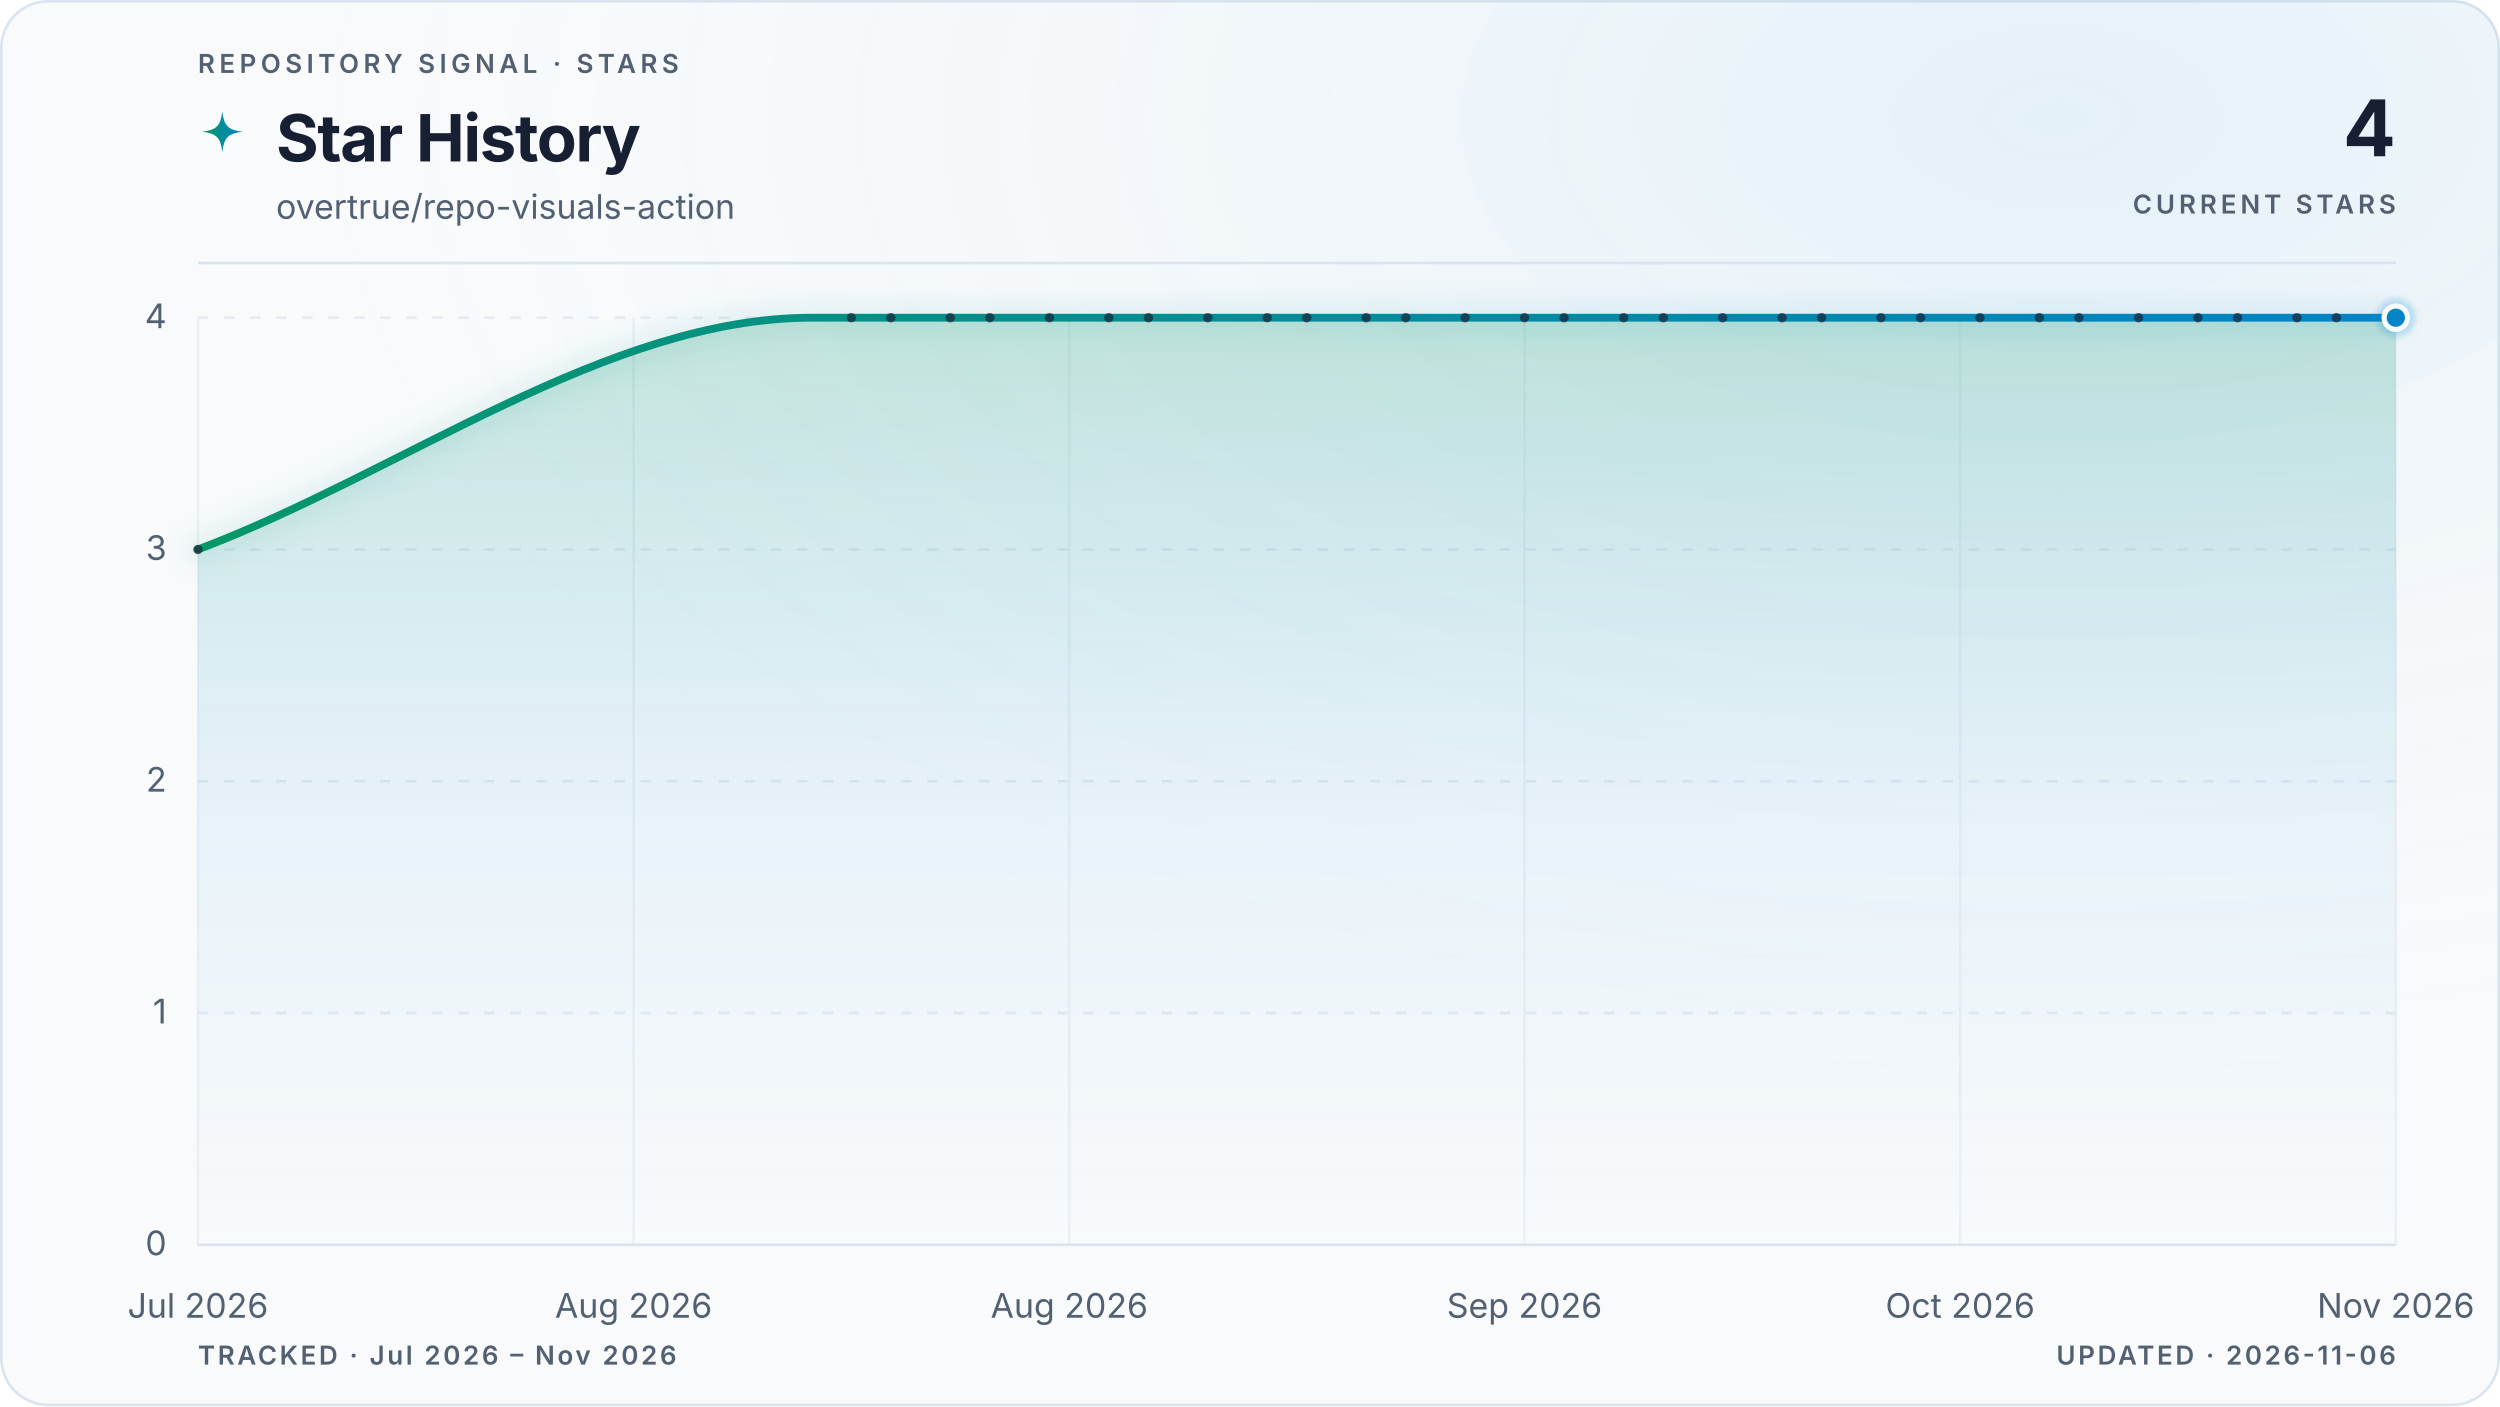
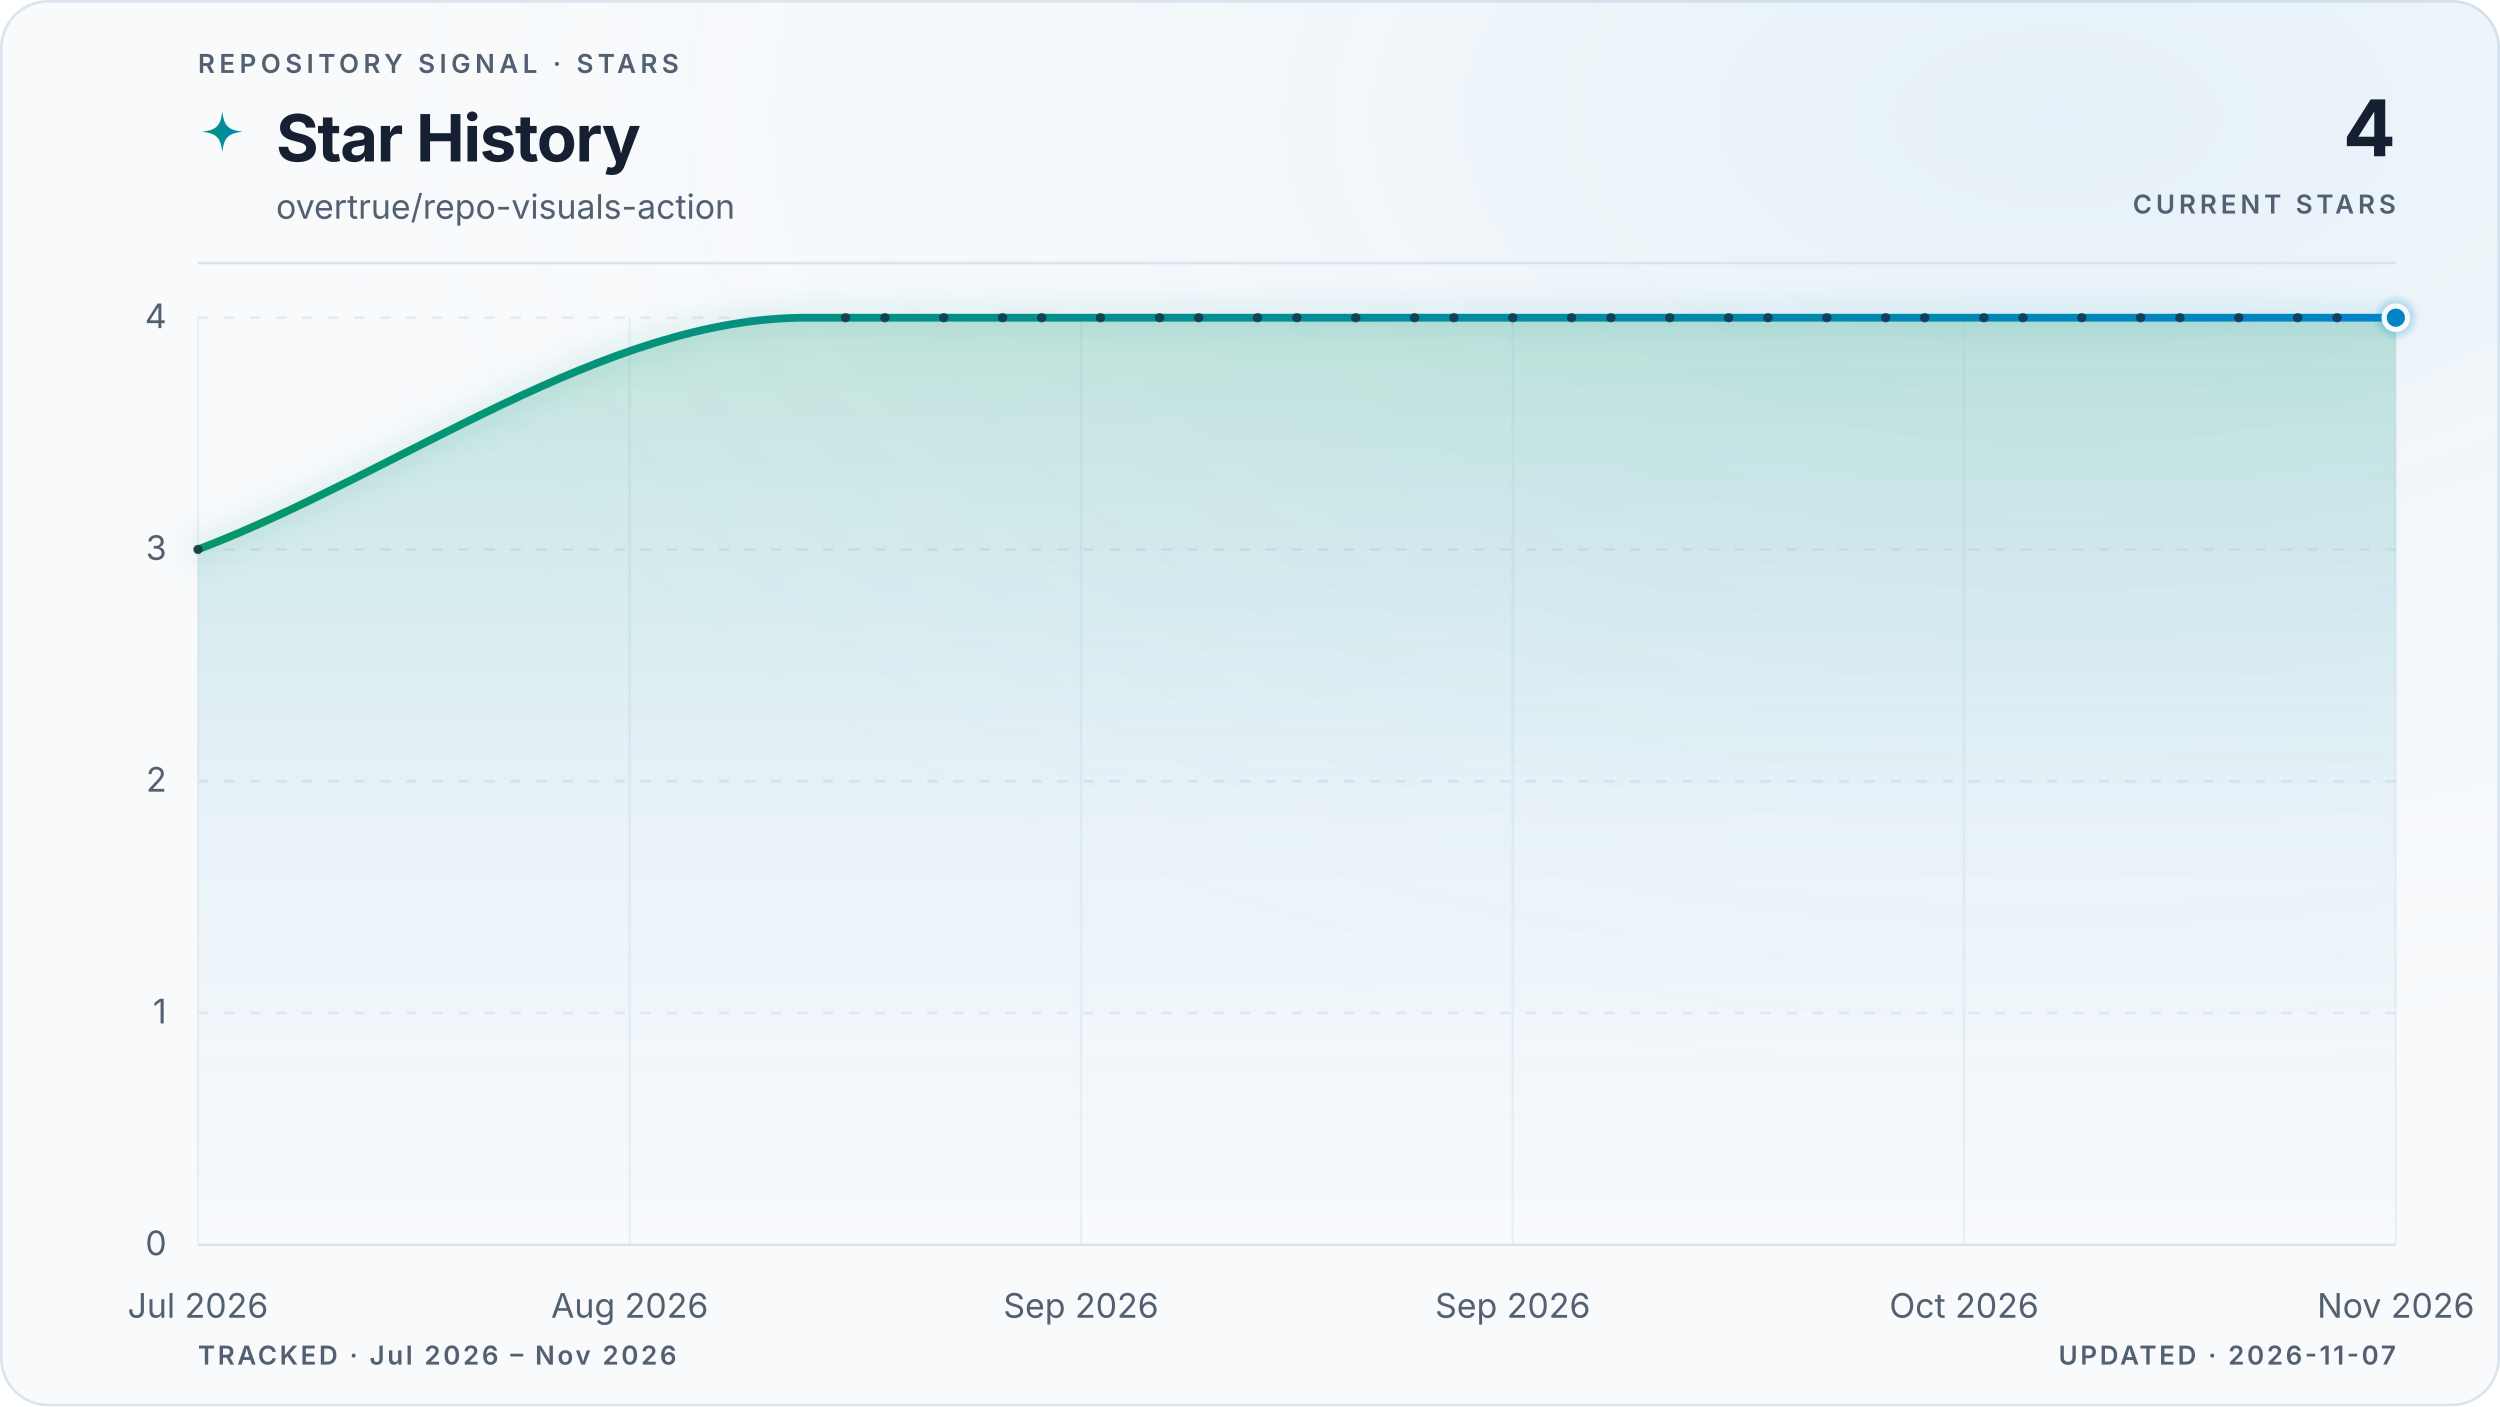
<svg xmlns="http://www.w3.org/2000/svg" viewBox="0 0 960 540" role="img" aria-labelledby="title description" data-style="gradient" data-variant="glow" data-layout="editorial" data-animated="true">
  <defs>
    <linearGradient id="trend" x1="0" y1="0" x2="1" y2="0">
      <stop offset="0%" stop-color="#059669" />
      <stop offset="100%" stop-color="#0284c7" />
    </linearGradient>
    <linearGradient id="area" x1="0" y1="0" x2="0" y2="1">
      <stop offset="0%" stop-color="#059669" stop-opacity="0.22" />
      <stop offset="55%" stop-color="#0284c7" stop-opacity="0.06" />
      <stop offset="100%" stop-color="#0284c7" stop-opacity="0" />
    </linearGradient>
    <radialGradient id="marker-halo" cx="50%" cy="50%" r="50%">
      <stop offset="0%" stop-color="#0284c7" stop-opacity="0.55" />
      <stop offset="100%" stop-color="#0284c7" stop-opacity="0" />
    </radialGradient>
    <radialGradient id="surface-glow" cx="82%" cy="8%" r="70%">
      <stop offset="0%" stop-color="#0284c7" stop-opacity="0.08" />
      <stop offset="100%" stop-color="#f8fafc" stop-opacity="0" />
    </radialGradient>
    <filter id="trend-glow" x="-20%" y="-20%" width="140%" height="140%">
      <feGaussianBlur stdDeviation="5" />
    </filter>
  </defs>
  <style>
.trend-enter{transform-box:fill-box;transform-origin:center;animation:trend-enter 520ms cubic-bezier(0.16,1,0.3,1)}
.marker-enter{transform-box:fill-box;transform-origin:center;animation:marker-enter 320ms cubic-bezier(0.16,1,0.3,1) 200ms both}
.marker-pulse{transform-box:fill-box;transform-origin:center;animation:marker-pulse 2.6s ease-out infinite}
@keyframes trend-enter{from{opacity:.35;transform:translateY(10px)}to{opacity:1;transform:translateY(0)}}
@keyframes marker-enter{from{opacity:0;transform:scale(.4)}to{opacity:1;transform:scale(1)}}
@keyframes marker-pulse{0%{opacity:.5;transform:scale(.7)}70%,100%{opacity:0;transform:scale(2.1)}}
@media (prefers-reduced-motion:reduce){.trend-enter,.marker-enter,.marker-pulse{animation:none!important}}
@media (prefers-reduced-motion:reduce){.marker-pulse{opacity:0}}
</style>
  <rect x="0.5" y="0.5" width="959" height="539" fill="#f8fafc" stroke="#dbe4ee" stroke-width="1" rx="18" />
  <rect width="960" height="540" fill="url(#surface-glow)" rx="18" />
  <text x="76" y="28" fill="#526072" font-family="ui-sans-serif, system-ui, -apple-system, BlinkMacSystemFont, 'Segoe UI', sans-serif" font-size="10" font-weight="600" letter-spacing="1.7">REPOSITORY SIGNAL · STARS</text>
  <path d="M12 1c.8 7.1 2.9 9.2 10 10-7.1.8-9.2 2.9-10 10-.8-7.1-2.9-9.2-10-10 7.1-.8 9.2-2.9 10-10Z" transform="translate(76 42) scale(.78)" fill="url(#trend)" aria-hidden="true" />
  <text x="106" y="62" fill="#172033" font-family="ui-sans-serif, system-ui, -apple-system, BlinkMacSystemFont, 'Segoe UI', sans-serif" font-size="25" font-weight="700" letter-spacing="-0.5">Star History</text>
  <text x="106" y="84" fill="#526072" font-family="ui-sans-serif, system-ui, -apple-system, BlinkMacSystemFont, 'Segoe UI', sans-serif" font-size="13">overtrue/repo-visuals-action</text>
  <text x="920" y="60" fill="#172033" font-family="ui-sans-serif, system-ui, -apple-system, BlinkMacSystemFont, 'Segoe UI', sans-serif" font-size="30" font-weight="700" letter-spacing="-0.6" text-anchor="end">4</text>
  <text x="920" y="82" fill="#526072" font-family="ui-sans-serif, system-ui, -apple-system, BlinkMacSystemFont, 'Segoe UI', sans-serif" font-size="10" font-weight="600" letter-spacing="1.5" text-anchor="end">CURRENT STARS</text>
  <line x1="76" y1="101" x2="920" y2="101" stroke="#dbe4ee" stroke-width="1" />
  <line x1="76" y1="478.0" x2="920" y2="478.0" stroke="#dbe4ee" stroke-width="1" stroke-dasharray="0" opacity="1" />
  <text x="64" y="482.0" fill="#526072" font-family="ui-sans-serif, system-ui, -apple-system, BlinkMacSystemFont, 'Segoe UI', sans-serif" font-size="13" text-anchor="end">0</text>
  <line x1="76" y1="389.0" x2="920" y2="389.0" stroke="#dbe4ee" stroke-width="1" stroke-dasharray="4 6" opacity="0.7" />
  <text x="64" y="393.0" fill="#526072" font-family="ui-sans-serif, system-ui, -apple-system, BlinkMacSystemFont, 'Segoe UI', sans-serif" font-size="13" text-anchor="end">1</text>
  <line x1="76" y1="300.0" x2="920" y2="300.0" stroke="#dbe4ee" stroke-width="1" stroke-dasharray="4 6" opacity="0.7" />
  <text x="64" y="304.0" fill="#526072" font-family="ui-sans-serif, system-ui, -apple-system, BlinkMacSystemFont, 'Segoe UI', sans-serif" font-size="13" text-anchor="end">2</text>
  <line x1="76" y1="211.0" x2="920" y2="211.0" stroke="#dbe4ee" stroke-width="1" stroke-dasharray="4 6" opacity="0.7" />
  <text x="64" y="215.0" fill="#526072" font-family="ui-sans-serif, system-ui, -apple-system, BlinkMacSystemFont, 'Segoe UI', sans-serif" font-size="13" text-anchor="end">3</text>
  <line x1="76" y1="122.0" x2="920" y2="122.0" stroke="#dbe4ee" stroke-width="1" stroke-dasharray="4 6" opacity="0.7" />
  <text x="64" y="126.0" fill="#526072" font-family="ui-sans-serif, system-ui, -apple-system, BlinkMacSystemFont, 'Segoe UI', sans-serif" font-size="13" text-anchor="end">4</text>
  <line x1="76.0" y1="122" x2="76.0" y2="478" stroke="#dbe4ee" stroke-width="1" opacity="0.45" />
  <text x="76.0" y="506" fill="#526072" font-family="ui-sans-serif, system-ui, -apple-system, BlinkMacSystemFont, 'Segoe UI', sans-serif" font-size="13" text-anchor="middle">Jul 2026</text>
-   <line x1="243.3" y1="122" x2="243.3" y2="478" stroke="#dbe4ee" stroke-width="1" opacity="0.45" />
-   <text x="243.3" y="506" fill="#526072" font-family="ui-sans-serif, system-ui, -apple-system, BlinkMacSystemFont, 'Segoe UI', sans-serif" font-size="13" text-anchor="middle">Aug 2026</text>
-   <line x1="410.6" y1="122" x2="410.6" y2="478" stroke="#dbe4ee" stroke-width="1" opacity="0.45" />
-   <text x="410.6" y="506" fill="#526072" font-family="ui-sans-serif, system-ui, -apple-system, BlinkMacSystemFont, 'Segoe UI', sans-serif" font-size="13" text-anchor="middle">Aug 2026</text>
-   <line x1="585.4" y1="122" x2="585.4" y2="478" stroke="#dbe4ee" stroke-width="1" opacity="0.45" />
-   <text x="585.4" y="506" fill="#526072" font-family="ui-sans-serif, system-ui, -apple-system, BlinkMacSystemFont, 'Segoe UI', sans-serif" font-size="13" text-anchor="middle">Sep 2026</text>
-   <line x1="752.7" y1="122" x2="752.7" y2="478" stroke="#dbe4ee" stroke-width="1" opacity="0.45" />
-   <text x="752.7" y="506" fill="#526072" font-family="ui-sans-serif, system-ui, -apple-system, BlinkMacSystemFont, 'Segoe UI', sans-serif" font-size="13" text-anchor="middle">Oct 2026</text>
+   <line x1="241.8" y1="122" x2="241.8" y2="478" stroke="#dbe4ee" stroke-width="1" opacity="0.45" />
+   <text x="241.8" y="506" fill="#526072" font-family="ui-sans-serif, system-ui, -apple-system, BlinkMacSystemFont, 'Segoe UI', sans-serif" font-size="13" text-anchor="middle">Aug 2026</text>
+   <line x1="415.1" y1="122" x2="415.1" y2="478" stroke="#dbe4ee" stroke-width="1" opacity="0.45" />
+   <text x="415.1" y="506" fill="#526072" font-family="ui-sans-serif, system-ui, -apple-system, BlinkMacSystemFont, 'Segoe UI', sans-serif" font-size="13" text-anchor="middle">Sep 2026</text>
+   <line x1="580.9" y1="122" x2="580.9" y2="478" stroke="#dbe4ee" stroke-width="1" opacity="0.45" />
+   <text x="580.9" y="506" fill="#526072" font-family="ui-sans-serif, system-ui, -apple-system, BlinkMacSystemFont, 'Segoe UI', sans-serif" font-size="13" text-anchor="middle">Sep 2026</text>
+   <line x1="754.2" y1="122" x2="754.2" y2="478" stroke="#dbe4ee" stroke-width="1" opacity="0.45" />
+   <text x="754.2" y="506" fill="#526072" font-family="ui-sans-serif, system-ui, -apple-system, BlinkMacSystemFont, 'Segoe UI', sans-serif" font-size="13" text-anchor="middle">Oct 2026</text>
  <line x1="920.0" y1="122" x2="920.0" y2="478" stroke="#dbe4ee" stroke-width="1" opacity="0.45" />
  <text x="920.0" y="506" fill="#526072" font-family="ui-sans-serif, system-ui, -apple-system, BlinkMacSystemFont, 'Segoe UI', sans-serif" font-size="13" text-anchor="middle">Nov 2026</text>
  <g class="trend-enter">
-     <path d="M 76.0 211.0 C 154.6 181.3, 233.1 122.0, 311.7 122.0 C 314.2 122.0, 316.8 122.0, 319.3 122.0 C 321.8 122.0, 324.4 122.0, 326.9 122.0 C 329.5 122.0, 332.0 122.0, 334.5 122.0 C 337.1 122.0, 339.6 122.0, 342.1 122.0 C 344.7 122.0, 347.2 122.0, 349.7 122.0 C 352.3 122.0, 354.8 122.0, 357.3 122.0 C 359.9 122.0, 362.4 122.0, 364.9 122.0 C 367.5 122.0, 370.0 122.0, 372.5 122.0 C 375.1 122.0, 377.6 122.0, 380.1 122.0 C 382.7 122.0, 385.2 122.0, 387.7 122.0 C 390.3 122.0, 392.8 122.0, 395.4 122.0 C 397.9 122.0, 400.4 122.0, 403.0 122.0 C 405.5 122.0, 408.0 122.0, 410.6 122.0 C 413.1 122.0, 415.6 122.0, 418.2 122.0 C 420.7 122.0, 423.2 122.0, 425.8 122.0 C 428.3 122.0, 430.8 122.0, 433.4 122.0 C 435.9 122.0, 438.4 122.0, 441.0 122.0 C 443.5 122.0, 446.0 122.0, 448.6 122.0 C 451.1 122.0, 453.6 122.0, 456.2 122.0 C 458.7 122.0, 461.2 122.0, 463.8 122.0 C 466.3 122.0, 468.9 122.0, 471.4 122.0 C 473.9 122.0, 476.5 122.0, 479.0 122.0 C 481.5 122.0, 484.1 122.0, 486.6 122.0 C 489.1 122.0, 491.7 122.0, 494.2 122.0 C 496.7 122.0, 499.3 122.0, 501.8 122.0 C 504.3 122.0, 506.9 122.0, 509.4 122.0 C 511.9 122.0, 514.5 122.0, 517.0 122.0 C 519.5 122.0, 522.1 122.0, 524.6 122.0 C 527.1 122.0, 529.7 122.0, 532.2 122.0 C 534.8 122.0, 537.3 122.0, 539.8 122.0 C 542.4 122.0, 544.9 122.0, 547.4 122.0 C 550.0 122.0, 552.5 122.0, 555.0 122.0 C 557.6 122.0, 560.1 122.0, 562.6 122.0 C 565.2 122.0, 567.7 122.0, 570.2 122.0 C 572.8 122.0, 575.3 122.0, 577.8 122.0 C 580.4 122.0, 582.9 122.0, 585.4 122.0 C 588.0 122.0, 590.5 122.0, 593.0 122.0 C 595.6 122.0, 598.1 122.0, 600.6 122.0 C 603.2 122.0, 605.7 122.0, 608.3 122.0 C 610.8 122.0, 613.3 122.0, 615.9 122.0 C 618.4 122.0, 620.9 122.0, 623.5 122.0 C 626.0 122.0, 628.5 122.0, 631.1 122.0 C 633.6 122.0, 636.1 122.0, 638.7 122.0 C 641.2 122.0, 643.7 122.0, 646.3 122.0 C 648.8 122.0, 651.3 122.0, 653.9 122.0 C 656.4 122.0, 658.9 122.0, 661.5 122.0 C 664.0 122.0, 666.5 122.0, 669.1 122.0 C 671.6 122.0, 674.2 122.0, 676.7 122.0 C 679.2 122.0, 681.8 122.0, 684.3 122.0 C 686.8 122.0, 689.4 122.0, 691.9 122.0 C 694.4 122.0, 697.0 122.0, 699.5 122.0 C 702.0 122.0, 704.6 122.0, 707.1 122.0 C 709.6 122.0, 712.2 122.0, 714.7 122.0 C 717.2 122.0, 719.8 122.0, 722.3 122.0 C 724.8 122.0, 727.4 122.0, 729.9 122.0 C 732.4 122.0, 735.0 122.0, 737.5 122.0 C 740.0 122.0, 742.6 122.0, 745.1 122.0 C 747.7 122.0, 750.2 122.0, 752.7 122.0 C 755.3 122.0, 757.8 122.0, 760.3 122.0 C 762.9 122.0, 765.4 122.0, 767.9 122.0 C 770.5 122.0, 773.0 122.0, 775.5 122.0 C 778.1 122.0, 780.6 122.0, 783.1 122.0 C 785.7 122.0, 788.2 122.0, 790.7 122.0 C 793.3 122.0, 795.8 122.0, 798.3 122.0 C 800.9 122.0, 803.4 122.0, 805.9 122.0 C 808.5 122.0, 811.0 122.0, 813.5 122.0 C 816.1 122.0, 818.6 122.0, 821.2 122.0 C 823.7 122.0, 826.2 122.0, 828.8 122.0 C 831.3 122.0, 833.8 122.0, 836.4 122.0 C 838.9 122.0, 841.4 122.0, 844.0 122.0 C 846.5 122.0, 849.0 122.0, 851.6 122.0 C 854.1 122.0, 856.6 122.0, 859.2 122.0 C 861.7 122.0, 864.2 122.0, 866.8 122.0 C 869.3 122.0, 871.8 122.0, 874.4 122.0 C 876.9 122.0, 879.4 122.0, 882.0 122.0 C 884.5 122.0, 887.1 122.0, 889.6 122.0 C 892.1 122.0, 894.7 122.0, 897.2 122.0 C 899.7 122.0, 902.3 122.0, 904.8 122.0 C 907.3 122.0, 909.9 122.0, 912.4 122.0 C 914.9 122.0, 917.5 122.0, 920.0 122.0 L 920.0 478.0 L 76.0 478.0 Z" fill="url(#area)" />
-     <path d="M 76.0 211.0 C 154.6 181.3, 233.1 122.0, 311.7 122.0 C 314.2 122.0, 316.8 122.0, 319.3 122.0 C 321.8 122.0, 324.4 122.0, 326.9 122.0 C 329.5 122.0, 332.0 122.0, 334.5 122.0 C 337.1 122.0, 339.6 122.0, 342.1 122.0 C 344.7 122.0, 347.2 122.0, 349.7 122.0 C 352.3 122.0, 354.8 122.0, 357.3 122.0 C 359.9 122.0, 362.4 122.0, 364.9 122.0 C 367.5 122.0, 370.0 122.0, 372.5 122.0 C 375.1 122.0, 377.6 122.0, 380.1 122.0 C 382.7 122.0, 385.2 122.0, 387.7 122.0 C 390.3 122.0, 392.8 122.0, 395.4 122.0 C 397.9 122.0, 400.4 122.0, 403.0 122.0 C 405.5 122.0, 408.0 122.0, 410.6 122.0 C 413.1 122.0, 415.6 122.0, 418.2 122.0 C 420.7 122.0, 423.2 122.0, 425.8 122.0 C 428.3 122.0, 430.8 122.0, 433.4 122.0 C 435.9 122.0, 438.4 122.0, 441.0 122.0 C 443.5 122.0, 446.0 122.0, 448.6 122.0 C 451.1 122.0, 453.6 122.0, 456.2 122.0 C 458.7 122.0, 461.2 122.0, 463.8 122.0 C 466.3 122.0, 468.9 122.0, 471.4 122.0 C 473.9 122.0, 476.5 122.0, 479.0 122.0 C 481.5 122.0, 484.1 122.0, 486.6 122.0 C 489.1 122.0, 491.7 122.0, 494.2 122.0 C 496.7 122.0, 499.3 122.0, 501.8 122.0 C 504.3 122.0, 506.9 122.0, 509.4 122.0 C 511.9 122.0, 514.5 122.0, 517.0 122.0 C 519.5 122.0, 522.1 122.0, 524.6 122.0 C 527.1 122.0, 529.7 122.0, 532.2 122.0 C 534.8 122.0, 537.3 122.0, 539.8 122.0 C 542.4 122.0, 544.9 122.0, 547.4 122.0 C 550.0 122.0, 552.5 122.0, 555.0 122.0 C 557.6 122.0, 560.1 122.0, 562.6 122.0 C 565.2 122.0, 567.7 122.0, 570.2 122.0 C 572.8 122.0, 575.3 122.0, 577.8 122.0 C 580.4 122.0, 582.9 122.0, 585.4 122.0 C 588.0 122.0, 590.5 122.0, 593.0 122.0 C 595.6 122.0, 598.1 122.0, 600.6 122.0 C 603.2 122.0, 605.7 122.0, 608.3 122.0 C 610.8 122.0, 613.3 122.0, 615.9 122.0 C 618.4 122.0, 620.9 122.0, 623.5 122.0 C 626.0 122.0, 628.5 122.0, 631.1 122.0 C 633.6 122.0, 636.1 122.0, 638.7 122.0 C 641.2 122.0, 643.7 122.0, 646.3 122.0 C 648.8 122.0, 651.3 122.0, 653.9 122.0 C 656.4 122.0, 658.9 122.0, 661.5 122.0 C 664.0 122.0, 666.5 122.0, 669.1 122.0 C 671.6 122.0, 674.2 122.0, 676.7 122.0 C 679.2 122.0, 681.8 122.0, 684.3 122.0 C 686.8 122.0, 689.4 122.0, 691.9 122.0 C 694.4 122.0, 697.0 122.0, 699.5 122.0 C 702.0 122.0, 704.6 122.0, 707.1 122.0 C 709.6 122.0, 712.2 122.0, 714.7 122.0 C 717.2 122.0, 719.8 122.0, 722.3 122.0 C 724.8 122.0, 727.4 122.0, 729.9 122.0 C 732.4 122.0, 735.0 122.0, 737.5 122.0 C 740.0 122.0, 742.6 122.0, 745.1 122.0 C 747.7 122.0, 750.2 122.0, 752.7 122.0 C 755.3 122.0, 757.8 122.0, 760.3 122.0 C 762.9 122.0, 765.4 122.0, 767.9 122.0 C 770.5 122.0, 773.0 122.0, 775.5 122.0 C 778.1 122.0, 780.6 122.0, 783.1 122.0 C 785.7 122.0, 788.2 122.0, 790.7 122.0 C 793.3 122.0, 795.8 122.0, 798.3 122.0 C 800.9 122.0, 803.4 122.0, 805.9 122.0 C 808.5 122.0, 811.0 122.0, 813.5 122.0 C 816.1 122.0, 818.6 122.0, 821.2 122.0 C 823.7 122.0, 826.2 122.0, 828.8 122.0 C 831.3 122.0, 833.8 122.0, 836.4 122.0 C 838.9 122.0, 841.4 122.0, 844.0 122.0 C 846.5 122.0, 849.0 122.0, 851.6 122.0 C 854.1 122.0, 856.6 122.0, 859.2 122.0 C 861.7 122.0, 864.2 122.0, 866.8 122.0 C 869.3 122.0, 871.8 122.0, 874.4 122.0 C 876.9 122.0, 879.4 122.0, 882.0 122.0 C 884.5 122.0, 887.1 122.0, 889.6 122.0 C 892.1 122.0, 894.7 122.0, 897.2 122.0 C 899.7 122.0, 902.3 122.0, 904.8 122.0 C 907.3 122.0, 909.9 122.0, 912.4 122.0 C 914.9 122.0, 917.5 122.0, 920.0 122.0" fill="none" stroke="url(#trend)" stroke-width="10" stroke-linecap="round" stroke-linejoin="round" opacity="0.10" filter="url(#trend-glow)" />
-     <path d="M 76.0 211.0 C 154.6 181.3, 233.1 122.0, 311.7 122.0 C 314.2 122.0, 316.8 122.0, 319.3 122.0 C 321.8 122.0, 324.4 122.0, 326.9 122.0 C 329.5 122.0, 332.0 122.0, 334.5 122.0 C 337.1 122.0, 339.6 122.0, 342.1 122.0 C 344.7 122.0, 347.2 122.0, 349.7 122.0 C 352.3 122.0, 354.8 122.0, 357.3 122.0 C 359.9 122.0, 362.4 122.0, 364.9 122.0 C 367.5 122.0, 370.0 122.0, 372.5 122.0 C 375.1 122.0, 377.6 122.0, 380.1 122.0 C 382.7 122.0, 385.2 122.0, 387.7 122.0 C 390.3 122.0, 392.8 122.0, 395.4 122.0 C 397.9 122.0, 400.4 122.0, 403.0 122.0 C 405.5 122.0, 408.0 122.0, 410.6 122.0 C 413.1 122.0, 415.6 122.0, 418.2 122.0 C 420.7 122.0, 423.2 122.0, 425.8 122.0 C 428.3 122.0, 430.8 122.0, 433.4 122.0 C 435.9 122.0, 438.4 122.0, 441.0 122.0 C 443.5 122.0, 446.0 122.0, 448.6 122.0 C 451.1 122.0, 453.6 122.0, 456.2 122.0 C 458.7 122.0, 461.2 122.0, 463.8 122.0 C 466.3 122.0, 468.9 122.0, 471.4 122.0 C 473.9 122.0, 476.5 122.0, 479.0 122.0 C 481.5 122.0, 484.1 122.0, 486.6 122.0 C 489.1 122.0, 491.7 122.0, 494.2 122.0 C 496.7 122.0, 499.3 122.0, 501.8 122.0 C 504.3 122.0, 506.9 122.0, 509.4 122.0 C 511.9 122.0, 514.5 122.0, 517.0 122.0 C 519.5 122.0, 522.1 122.0, 524.6 122.0 C 527.1 122.0, 529.7 122.0, 532.2 122.0 C 534.8 122.0, 537.3 122.0, 539.8 122.0 C 542.4 122.0, 544.9 122.0, 547.4 122.0 C 550.0 122.0, 552.5 122.0, 555.0 122.0 C 557.6 122.0, 560.1 122.0, 562.6 122.0 C 565.2 122.0, 567.7 122.0, 570.2 122.0 C 572.8 122.0, 575.3 122.0, 577.8 122.0 C 580.4 122.0, 582.9 122.0, 585.4 122.0 C 588.0 122.0, 590.5 122.0, 593.0 122.0 C 595.6 122.0, 598.1 122.0, 600.6 122.0 C 603.2 122.0, 605.7 122.0, 608.3 122.0 C 610.8 122.0, 613.3 122.0, 615.9 122.0 C 618.4 122.0, 620.9 122.0, 623.5 122.0 C 626.0 122.0, 628.5 122.0, 631.1 122.0 C 633.6 122.0, 636.1 122.0, 638.7 122.0 C 641.2 122.0, 643.7 122.0, 646.3 122.0 C 648.8 122.0, 651.3 122.0, 653.9 122.0 C 656.4 122.0, 658.9 122.0, 661.5 122.0 C 664.0 122.0, 666.5 122.0, 669.1 122.0 C 671.6 122.0, 674.2 122.0, 676.7 122.0 C 679.2 122.0, 681.8 122.0, 684.3 122.0 C 686.8 122.0, 689.4 122.0, 691.9 122.0 C 694.4 122.0, 697.0 122.0, 699.5 122.0 C 702.0 122.0, 704.6 122.0, 707.1 122.0 C 709.6 122.0, 712.2 122.0, 714.7 122.0 C 717.2 122.0, 719.8 122.0, 722.3 122.0 C 724.8 122.0, 727.4 122.0, 729.9 122.0 C 732.4 122.0, 735.0 122.0, 737.5 122.0 C 740.0 122.0, 742.6 122.0, 745.1 122.0 C 747.7 122.0, 750.2 122.0, 752.7 122.0 C 755.3 122.0, 757.8 122.0, 760.3 122.0 C 762.9 122.0, 765.4 122.0, 767.9 122.0 C 770.5 122.0, 773.0 122.0, 775.5 122.0 C 778.1 122.0, 780.6 122.0, 783.1 122.0 C 785.7 122.0, 788.2 122.0, 790.7 122.0 C 793.3 122.0, 795.8 122.0, 798.3 122.0 C 800.9 122.0, 803.4 122.0, 805.9 122.0 C 808.5 122.0, 811.0 122.0, 813.5 122.0 C 816.1 122.0, 818.6 122.0, 821.2 122.0 C 823.7 122.0, 826.2 122.0, 828.8 122.0 C 831.3 122.0, 833.8 122.0, 836.4 122.0 C 838.9 122.0, 841.4 122.0, 844.0 122.0 C 846.5 122.0, 849.0 122.0, 851.6 122.0 C 854.1 122.0, 856.6 122.0, 859.2 122.0 C 861.7 122.0, 864.2 122.0, 866.8 122.0 C 869.3 122.0, 871.8 122.0, 874.4 122.0 C 876.9 122.0, 879.4 122.0, 882.0 122.0 C 884.5 122.0, 887.1 122.0, 889.6 122.0 C 892.1 122.0, 894.7 122.0, 897.2 122.0 C 899.7 122.0, 902.3 122.0, 904.8 122.0 C 907.3 122.0, 909.9 122.0, 912.4 122.0 C 914.9 122.0, 917.5 122.0, 920.0 122.0" fill="none" stroke="url(#trend)" stroke-width="3" stroke-linecap="round" stroke-linejoin="round" />
+     <path d="M 76.0 211.0 C 153.9 181.3, 231.7 122.0, 309.6 122.0 C 312.1 122.0, 314.6 122.0, 317.1 122.0 C 319.7 122.0, 322.2 122.0, 324.7 122.0 C 327.2 122.0, 329.7 122.0, 332.2 122.0 C 334.7 122.0, 337.2 122.0, 339.8 122.0 C 342.3 122.0, 344.8 122.0, 347.3 122.0 C 349.8 122.0, 352.3 122.0, 354.8 122.0 C 357.3 122.0, 359.8 122.0, 362.4 122.0 C 364.9 122.0, 367.4 122.0, 369.9 122.0 C 372.4 122.0, 374.9 122.0, 377.4 122.0 C 379.9 122.0, 382.5 122.0, 385.0 122.0 C 387.5 122.0, 390.0 122.0, 392.5 122.0 C 395.0 122.0, 397.5 122.0, 400.0 122.0 C 402.5 122.0, 405.1 122.0, 407.6 122.0 C 410.1 122.0, 412.6 122.0, 415.1 122.0 C 417.6 122.0, 420.1 122.0, 422.6 122.0 C 425.2 122.0, 427.7 122.0, 430.2 122.0 C 432.7 122.0, 435.2 122.0, 437.7 122.0 C 440.2 122.0, 442.7 122.0, 445.3 122.0 C 447.8 122.0, 450.3 122.0, 452.8 122.0 C 455.3 122.0, 457.8 122.0, 460.3 122.0 C 462.8 122.0, 465.3 122.0, 467.9 122.0 C 470.4 122.0, 472.9 122.0, 475.4 122.0 C 477.9 122.0, 480.4 122.0, 482.9 122.0 C 485.4 122.0, 488.0 122.0, 490.5 122.0 C 493.0 122.0, 495.5 122.0, 498.0 122.0 C 500.5 122.0, 503.0 122.0, 505.5 122.0 C 508.0 122.0, 510.6 122.0, 513.1 122.0 C 515.6 122.0, 518.1 122.0, 520.6 122.0 C 523.1 122.0, 525.6 122.0, 528.1 122.0 C 530.7 122.0, 533.2 122.0, 535.7 122.0 C 538.2 122.0, 540.7 122.0, 543.2 122.0 C 545.7 122.0, 548.2 122.0, 550.8 122.0 C 553.3 122.0, 555.8 122.0, 558.3 122.0 C 560.8 122.0, 563.3 122.0, 565.8 122.0 C 568.3 122.0, 570.8 122.0, 573.4 122.0 C 575.9 122.0, 578.4 122.0, 580.9 122.0 C 583.4 122.0, 585.9 122.0, 588.4 122.0 C 590.9 122.0, 593.5 122.0, 596.0 122.0 C 598.5 122.0, 601.0 122.0, 603.5 122.0 C 606.0 122.0, 608.5 122.0, 611.0 122.0 C 613.5 122.0, 616.1 122.0, 618.6 122.0 C 621.1 122.0, 623.6 122.0, 626.1 122.0 C 628.6 122.0, 631.1 122.0, 633.6 122.0 C 636.2 122.0, 638.7 122.0, 641.2 122.0 C 643.7 122.0, 646.2 122.0, 648.7 122.0 C 651.2 122.0, 653.7 122.0, 656.3 122.0 C 658.8 122.0, 661.3 122.0, 663.8 122.0 C 666.3 122.0, 668.8 122.0, 671.3 122.0 C 673.8 122.0, 676.3 122.0, 678.9 122.0 C 681.4 122.0, 683.9 122.0, 686.4 122.0 C 688.9 122.0, 691.4 122.0, 693.9 122.0 C 696.4 122.0, 699.0 122.0, 701.5 122.0 C 704.0 122.0, 706.5 122.0, 709.0 122.0 C 711.5 122.0, 714.0 122.0, 716.5 122.0 C 719.0 122.0, 721.6 122.0, 724.1 122.0 C 726.6 122.0, 729.1 122.0, 731.6 122.0 C 734.1 122.0, 736.6 122.0, 739.1 122.0 C 741.7 122.0, 744.2 122.0, 746.7 122.0 C 749.2 122.0, 751.7 122.0, 754.2 122.0 C 756.7 122.0, 759.2 122.0, 761.8 122.0 C 764.3 122.0, 766.8 122.0, 769.3 122.0 C 771.8 122.0, 774.3 122.0, 776.8 122.0 C 779.3 122.0, 781.8 122.0, 784.4 122.0 C 786.9 122.0, 789.4 122.0, 791.9 122.0 C 794.4 122.0, 796.9 122.0, 799.4 122.0 C 801.9 122.0, 804.5 122.0, 807.0 122.0 C 809.5 122.0, 812.0 122.0, 814.5 122.0 C 817.0 122.0, 819.5 122.0, 822.0 122.0 C 824.5 122.0, 827.1 122.0, 829.6 122.0 C 832.1 122.0, 834.6 122.0, 837.1 122.0 C 839.6 122.0, 842.1 122.0, 844.6 122.0 C 847.2 122.0, 849.7 122.0, 852.2 122.0 C 854.7 122.0, 857.2 122.0, 859.7 122.0 C 862.2 122.0, 864.7 122.0, 867.3 122.0 C 869.8 122.0, 872.3 122.0, 874.8 122.0 C 877.3 122.0, 879.8 122.0, 882.3 122.0 C 884.8 122.0, 887.3 122.0, 889.9 122.0 C 892.4 122.0, 894.9 122.0, 897.4 122.0 C 899.9 122.0, 902.4 122.0, 904.9 122.0 C 907.4 122.0, 910.0 122.0, 912.5 122.0 C 915.0 122.0, 917.5 122.0, 920.0 122.0 L 920.0 478.0 L 76.0 478.0 Z" fill="url(#area)" />
+     <path d="M 76.0 211.0 C 153.9 181.3, 231.7 122.0, 309.6 122.0 C 312.1 122.0, 314.6 122.0, 317.1 122.0 C 319.7 122.0, 322.2 122.0, 324.7 122.0 C 327.2 122.0, 329.7 122.0, 332.2 122.0 C 334.7 122.0, 337.2 122.0, 339.8 122.0 C 342.3 122.0, 344.8 122.0, 347.3 122.0 C 349.8 122.0, 352.3 122.0, 354.8 122.0 C 357.3 122.0, 359.8 122.0, 362.4 122.0 C 364.9 122.0, 367.4 122.0, 369.9 122.0 C 372.4 122.0, 374.9 122.0, 377.4 122.0 C 379.9 122.0, 382.5 122.0, 385.0 122.0 C 387.5 122.0, 390.0 122.0, 392.5 122.0 C 395.0 122.0, 397.5 122.0, 400.0 122.0 C 402.5 122.0, 405.1 122.0, 407.6 122.0 C 410.1 122.0, 412.6 122.0, 415.1 122.0 C 417.6 122.0, 420.1 122.0, 422.6 122.0 C 425.2 122.0, 427.7 122.0, 430.2 122.0 C 432.7 122.0, 435.2 122.0, 437.7 122.0 C 440.2 122.0, 442.7 122.0, 445.3 122.0 C 447.8 122.0, 450.3 122.0, 452.8 122.0 C 455.3 122.0, 457.8 122.0, 460.3 122.0 C 462.8 122.0, 465.3 122.0, 467.9 122.0 C 470.4 122.0, 472.9 122.0, 475.4 122.0 C 477.9 122.0, 480.4 122.0, 482.9 122.0 C 485.4 122.0, 488.0 122.0, 490.5 122.0 C 493.0 122.0, 495.5 122.0, 498.0 122.0 C 500.5 122.0, 503.0 122.0, 505.5 122.0 C 508.0 122.0, 510.6 122.0, 513.1 122.0 C 515.6 122.0, 518.1 122.0, 520.6 122.0 C 523.1 122.0, 525.6 122.0, 528.1 122.0 C 530.7 122.0, 533.2 122.0, 535.7 122.0 C 538.2 122.0, 540.7 122.0, 543.2 122.0 C 545.7 122.0, 548.2 122.0, 550.8 122.0 C 553.3 122.0, 555.8 122.0, 558.3 122.0 C 560.8 122.0, 563.3 122.0, 565.8 122.0 C 568.3 122.0, 570.8 122.0, 573.4 122.0 C 575.9 122.0, 578.4 122.0, 580.9 122.0 C 583.4 122.0, 585.9 122.0, 588.4 122.0 C 590.9 122.0, 593.5 122.0, 596.0 122.0 C 598.5 122.0, 601.0 122.0, 603.5 122.0 C 606.0 122.0, 608.5 122.0, 611.0 122.0 C 613.5 122.0, 616.1 122.0, 618.6 122.0 C 621.1 122.0, 623.6 122.0, 626.1 122.0 C 628.6 122.0, 631.1 122.0, 633.6 122.0 C 636.2 122.0, 638.7 122.0, 641.2 122.0 C 643.7 122.0, 646.2 122.0, 648.7 122.0 C 651.2 122.0, 653.7 122.0, 656.3 122.0 C 658.8 122.0, 661.3 122.0, 663.8 122.0 C 666.3 122.0, 668.8 122.0, 671.3 122.0 C 673.8 122.0, 676.3 122.0, 678.9 122.0 C 681.4 122.0, 683.9 122.0, 686.4 122.0 C 688.9 122.0, 691.4 122.0, 693.9 122.0 C 696.4 122.0, 699.0 122.0, 701.5 122.0 C 704.0 122.0, 706.5 122.0, 709.0 122.0 C 711.5 122.0, 714.0 122.0, 716.5 122.0 C 719.0 122.0, 721.6 122.0, 724.1 122.0 C 726.6 122.0, 729.1 122.0, 731.6 122.0 C 734.1 122.0, 736.6 122.0, 739.1 122.0 C 741.7 122.0, 744.2 122.0, 746.7 122.0 C 749.2 122.0, 751.7 122.0, 754.2 122.0 C 756.7 122.0, 759.2 122.0, 761.8 122.0 C 764.3 122.0, 766.8 122.0, 769.3 122.0 C 771.8 122.0, 774.3 122.0, 776.8 122.0 C 779.3 122.0, 781.8 122.0, 784.4 122.0 C 786.9 122.0, 789.4 122.0, 791.9 122.0 C 794.4 122.0, 796.9 122.0, 799.4 122.0 C 801.9 122.0, 804.5 122.0, 807.0 122.0 C 809.5 122.0, 812.0 122.0, 814.5 122.0 C 817.0 122.0, 819.5 122.0, 822.0 122.0 C 824.5 122.0, 827.1 122.0, 829.6 122.0 C 832.1 122.0, 834.6 122.0, 837.1 122.0 C 839.6 122.0, 842.1 122.0, 844.6 122.0 C 847.2 122.0, 849.7 122.0, 852.2 122.0 C 854.7 122.0, 857.2 122.0, 859.7 122.0 C 862.2 122.0, 864.7 122.0, 867.3 122.0 C 869.8 122.0, 872.3 122.0, 874.8 122.0 C 877.3 122.0, 879.8 122.0, 882.3 122.0 C 884.8 122.0, 887.3 122.0, 889.9 122.0 C 892.4 122.0, 894.9 122.0, 897.4 122.0 C 899.9 122.0, 902.4 122.0, 904.9 122.0 C 907.4 122.0, 910.0 122.0, 912.5 122.0 C 915.0 122.0, 917.5 122.0, 920.0 122.0" fill="none" stroke="url(#trend)" stroke-width="10" stroke-linecap="round" stroke-linejoin="round" opacity="0.10" filter="url(#trend-glow)" />
+     <path d="M 76.0 211.0 C 153.9 181.3, 231.7 122.0, 309.6 122.0 C 312.1 122.0, 314.6 122.0, 317.1 122.0 C 319.7 122.0, 322.2 122.0, 324.7 122.0 C 327.2 122.0, 329.7 122.0, 332.2 122.0 C 334.7 122.0, 337.2 122.0, 339.8 122.0 C 342.3 122.0, 344.8 122.0, 347.3 122.0 C 349.8 122.0, 352.3 122.0, 354.8 122.0 C 357.3 122.0, 359.8 122.0, 362.4 122.0 C 364.9 122.0, 367.4 122.0, 369.9 122.0 C 372.4 122.0, 374.9 122.0, 377.4 122.0 C 379.9 122.0, 382.5 122.0, 385.0 122.0 C 387.5 122.0, 390.0 122.0, 392.5 122.0 C 395.0 122.0, 397.5 122.0, 400.0 122.0 C 402.5 122.0, 405.1 122.0, 407.6 122.0 C 410.1 122.0, 412.6 122.0, 415.1 122.0 C 417.6 122.0, 420.1 122.0, 422.6 122.0 C 425.2 122.0, 427.7 122.0, 430.2 122.0 C 432.7 122.0, 435.2 122.0, 437.7 122.0 C 440.2 122.0, 442.7 122.0, 445.3 122.0 C 447.8 122.0, 450.3 122.0, 452.8 122.0 C 455.3 122.0, 457.8 122.0, 460.3 122.0 C 462.8 122.0, 465.3 122.0, 467.9 122.0 C 470.4 122.0, 472.9 122.0, 475.4 122.0 C 477.9 122.0, 480.4 122.0, 482.9 122.0 C 485.4 122.0, 488.0 122.0, 490.5 122.0 C 493.0 122.0, 495.5 122.0, 498.0 122.0 C 500.5 122.0, 503.0 122.0, 505.5 122.0 C 508.0 122.0, 510.6 122.0, 513.1 122.0 C 515.6 122.0, 518.1 122.0, 520.6 122.0 C 523.1 122.0, 525.6 122.0, 528.1 122.0 C 530.7 122.0, 533.2 122.0, 535.7 122.0 C 538.2 122.0, 540.7 122.0, 543.2 122.0 C 545.7 122.0, 548.2 122.0, 550.8 122.0 C 553.3 122.0, 555.8 122.0, 558.3 122.0 C 560.8 122.0, 563.3 122.0, 565.8 122.0 C 568.3 122.0, 570.8 122.0, 573.4 122.0 C 575.9 122.0, 578.4 122.0, 580.9 122.0 C 583.4 122.0, 585.9 122.0, 588.4 122.0 C 590.9 122.0, 593.5 122.0, 596.0 122.0 C 598.5 122.0, 601.0 122.0, 603.5 122.0 C 606.0 122.0, 608.5 122.0, 611.0 122.0 C 613.5 122.0, 616.1 122.0, 618.6 122.0 C 621.1 122.0, 623.6 122.0, 626.1 122.0 C 628.6 122.0, 631.1 122.0, 633.6 122.0 C 636.2 122.0, 638.7 122.0, 641.2 122.0 C 643.7 122.0, 646.2 122.0, 648.7 122.0 C 651.2 122.0, 653.7 122.0, 656.3 122.0 C 658.8 122.0, 661.3 122.0, 663.8 122.0 C 666.3 122.0, 668.8 122.0, 671.3 122.0 C 673.8 122.0, 676.3 122.0, 678.9 122.0 C 681.4 122.0, 683.9 122.0, 686.4 122.0 C 688.9 122.0, 691.4 122.0, 693.9 122.0 C 696.4 122.0, 699.0 122.0, 701.5 122.0 C 704.0 122.0, 706.5 122.0, 709.0 122.0 C 711.5 122.0, 714.0 122.0, 716.5 122.0 C 719.0 122.0, 721.6 122.0, 724.1 122.0 C 726.6 122.0, 729.1 122.0, 731.6 122.0 C 734.1 122.0, 736.6 122.0, 739.1 122.0 C 741.7 122.0, 744.2 122.0, 746.7 122.0 C 749.2 122.0, 751.7 122.0, 754.2 122.0 C 756.7 122.0, 759.2 122.0, 761.8 122.0 C 764.3 122.0, 766.8 122.0, 769.3 122.0 C 771.8 122.0, 774.3 122.0, 776.8 122.0 C 779.3 122.0, 781.8 122.0, 784.4 122.0 C 786.9 122.0, 789.4 122.0, 791.9 122.0 C 794.4 122.0, 796.9 122.0, 799.4 122.0 C 801.9 122.0, 804.5 122.0, 807.0 122.0 C 809.5 122.0, 812.0 122.0, 814.5 122.0 C 817.0 122.0, 819.5 122.0, 822.0 122.0 C 824.5 122.0, 827.1 122.0, 829.6 122.0 C 832.1 122.0, 834.6 122.0, 837.1 122.0 C 839.6 122.0, 842.1 122.0, 844.6 122.0 C 847.2 122.0, 849.7 122.0, 852.2 122.0 C 854.7 122.0, 857.2 122.0, 859.7 122.0 C 862.2 122.0, 864.7 122.0, 867.3 122.0 C 869.8 122.0, 872.3 122.0, 874.8 122.0 C 877.3 122.0, 879.8 122.0, 882.3 122.0 C 884.8 122.0, 887.3 122.0, 889.9 122.0 C 892.4 122.0, 894.9 122.0, 897.4 122.0 C 899.9 122.0, 902.4 122.0, 904.9 122.0 C 907.4 122.0, 910.0 122.0, 912.5 122.0 C 915.0 122.0, 917.5 122.0, 920.0 122.0" fill="none" stroke="url(#trend)" stroke-width="3" stroke-linecap="round" stroke-linejoin="round" />
    <g data-point-count="31" fill="#172033" opacity="0.68">
      <circle cx="76.0" cy="211.0" r="1.8" />
-       <circle cx="326.9" cy="122.0" r="1.8" />
-       <circle cx="342.1" cy="122.0" r="1.8" />
-       <circle cx="364.9" cy="122.0" r="1.8" />
-       <circle cx="380.1" cy="122.0" r="1.8" />
-       <circle cx="403.0" cy="122.0" r="1.8" />
-       <circle cx="425.8" cy="122.0" r="1.8" />
-       <circle cx="441.0" cy="122.0" r="1.8" />
-       <circle cx="463.8" cy="122.0" r="1.8" />
-       <circle cx="486.6" cy="122.0" r="1.8" />
-       <circle cx="501.8" cy="122.0" r="1.8" />
-       <circle cx="524.6" cy="122.0" r="1.8" />
-       <circle cx="539.8" cy="122.0" r="1.8" />
-       <circle cx="562.6" cy="122.0" r="1.8" />
-       <circle cx="585.4" cy="122.0" r="1.8" />
-       <circle cx="600.6" cy="122.0" r="1.8" />
-       <circle cx="623.5" cy="122.0" r="1.8" />
-       <circle cx="638.7" cy="122.0" r="1.8" />
-       <circle cx="661.5" cy="122.0" r="1.8" />
-       <circle cx="684.3" cy="122.0" r="1.8" />
-       <circle cx="699.5" cy="122.0" r="1.8" />
-       <circle cx="722.3" cy="122.0" r="1.8" />
-       <circle cx="737.5" cy="122.0" r="1.8" />
-       <circle cx="760.3" cy="122.0" r="1.8" />
-       <circle cx="783.1" cy="122.0" r="1.8" />
-       <circle cx="798.3" cy="122.0" r="1.8" />
-       <circle cx="821.2" cy="122.0" r="1.8" />
-       <circle cx="844.0" cy="122.0" r="1.8" />
-       <circle cx="859.2" cy="122.0" r="1.8" />
-       <circle cx="882.0" cy="122.0" r="1.8" />
-       <circle cx="897.2" cy="122.0" r="1.8" />
+       <circle cx="324.7" cy="122.0" r="1.8" />
+       <circle cx="339.8" cy="122.0" r="1.8" />
+       <circle cx="362.4" cy="122.0" r="1.8" />
+       <circle cx="385.0" cy="122.0" r="1.8" />
+       <circle cx="400.0" cy="122.0" r="1.8" />
+       <circle cx="422.6" cy="122.0" r="1.8" />
+       <circle cx="445.3" cy="122.0" r="1.8" />
+       <circle cx="460.3" cy="122.0" r="1.8" />
+       <circle cx="482.9" cy="122.0" r="1.8" />
+       <circle cx="498.0" cy="122.0" r="1.8" />
+       <circle cx="520.6" cy="122.0" r="1.8" />
+       <circle cx="543.2" cy="122.0" r="1.8" />
+       <circle cx="558.3" cy="122.0" r="1.8" />
+       <circle cx="580.9" cy="122.0" r="1.8" />
+       <circle cx="603.5" cy="122.0" r="1.8" />
+       <circle cx="618.6" cy="122.0" r="1.8" />
+       <circle cx="641.2" cy="122.0" r="1.8" />
+       <circle cx="663.8" cy="122.0" r="1.8" />
+       <circle cx="678.9" cy="122.0" r="1.8" />
+       <circle cx="701.5" cy="122.0" r="1.8" />
+       <circle cx="724.1" cy="122.0" r="1.8" />
+       <circle cx="739.1" cy="122.0" r="1.8" />
+       <circle cx="761.8" cy="122.0" r="1.8" />
+       <circle cx="776.8" cy="122.0" r="1.8" />
+       <circle cx="799.4" cy="122.0" r="1.8" />
+       <circle cx="822.0" cy="122.0" r="1.8" />
+       <circle cx="837.1" cy="122.0" r="1.8" />
+       <circle cx="859.7" cy="122.0" r="1.8" />
+       <circle cx="882.3" cy="122.0" r="1.8" />
+       <circle cx="897.4" cy="122.0" r="1.8" />
    </g>
  </g>
  <g class="marker-enter">
    <circle class="marker-pulse" cx="920.0" cy="122.0" r="9" fill="url(#marker-halo)" />
    <circle cx="920.0" cy="122.0" r="4.5" fill="#0284c7" stroke="#f8fafc" stroke-width="2" />
  </g>
  <text x="76" y="524" fill="#526072" font-family="ui-sans-serif, system-ui, -apple-system, BlinkMacSystemFont, 'Segoe UI', sans-serif" font-size="10" font-weight="600" letter-spacing="1">TRACKED · Jul 2026 – Nov 2026</text>
-   <text x="920" y="524" fill="#526072" font-family="ui-sans-serif, system-ui, -apple-system, BlinkMacSystemFont, 'Segoe UI', sans-serif" font-size="10" font-weight="600" letter-spacing="1" text-anchor="end">UPDATED · 2026-11-06</text>
+   <text x="920" y="524" fill="#526072" font-family="ui-sans-serif, system-ui, -apple-system, BlinkMacSystemFont, 'Segoe UI', sans-serif" font-size="10" font-weight="600" letter-spacing="1" text-anchor="end">UPDATED · 2026-11-07</text>
</svg>
